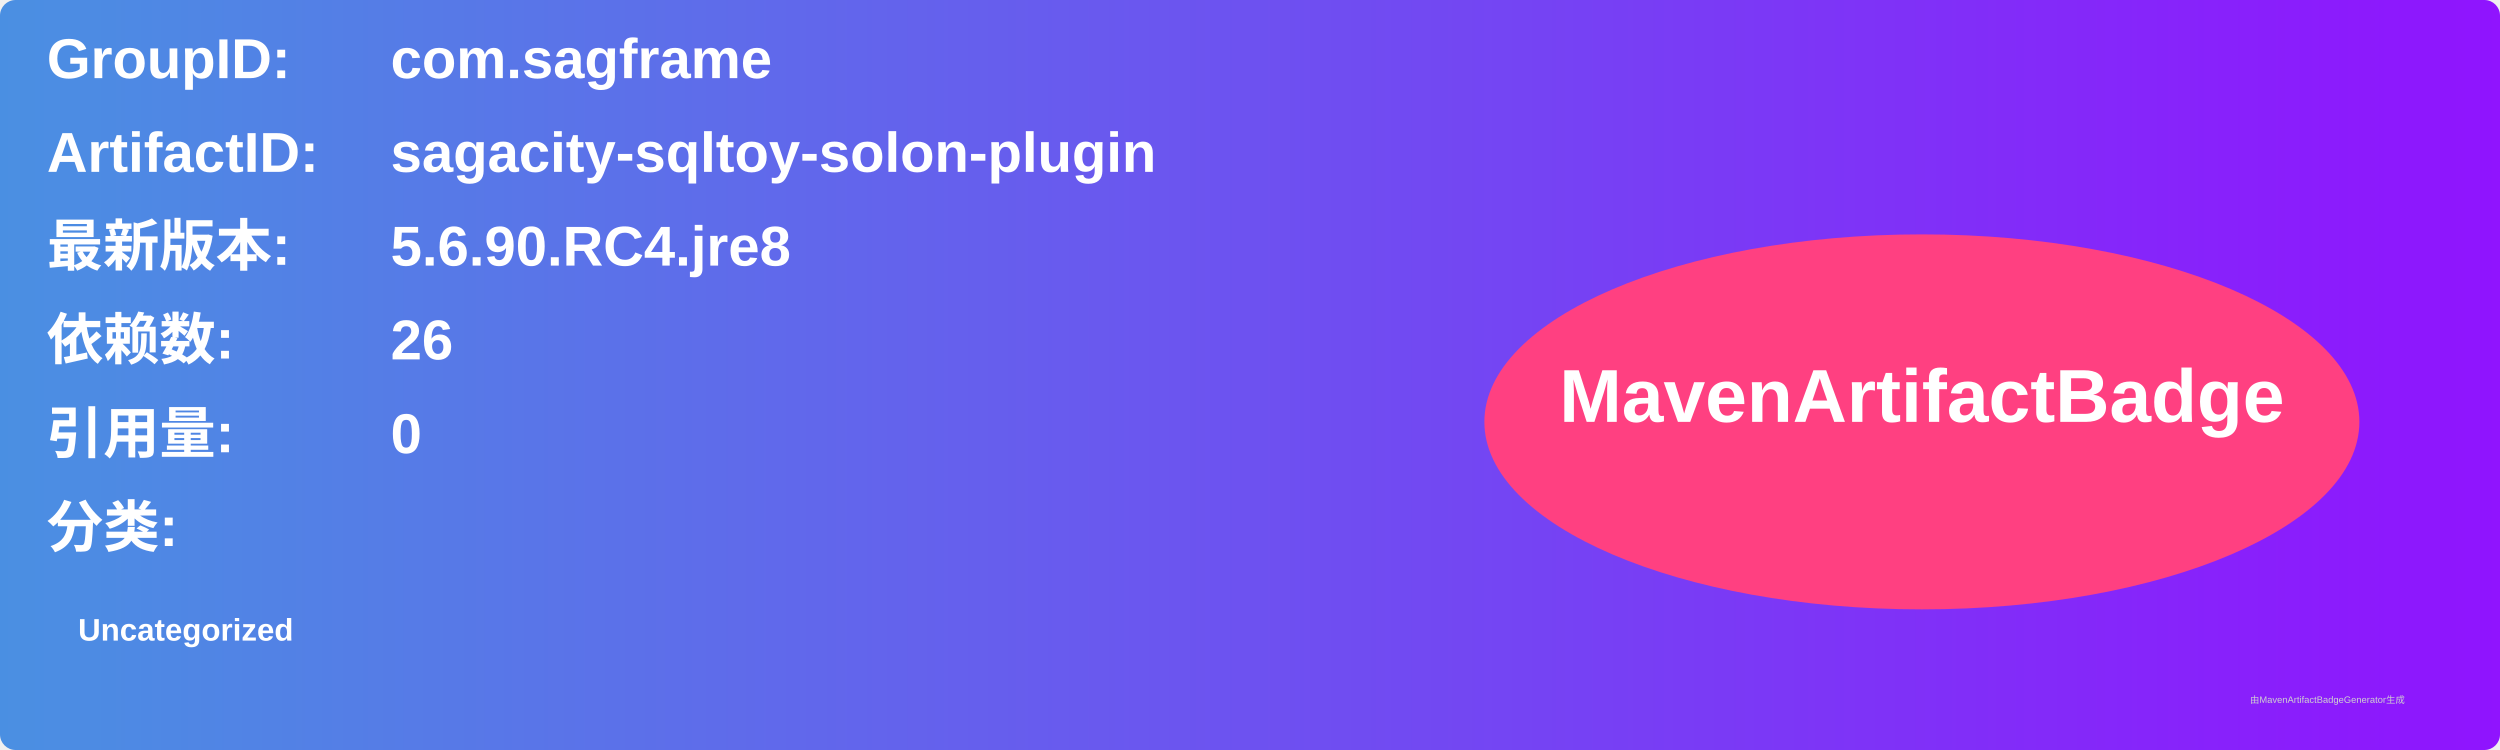
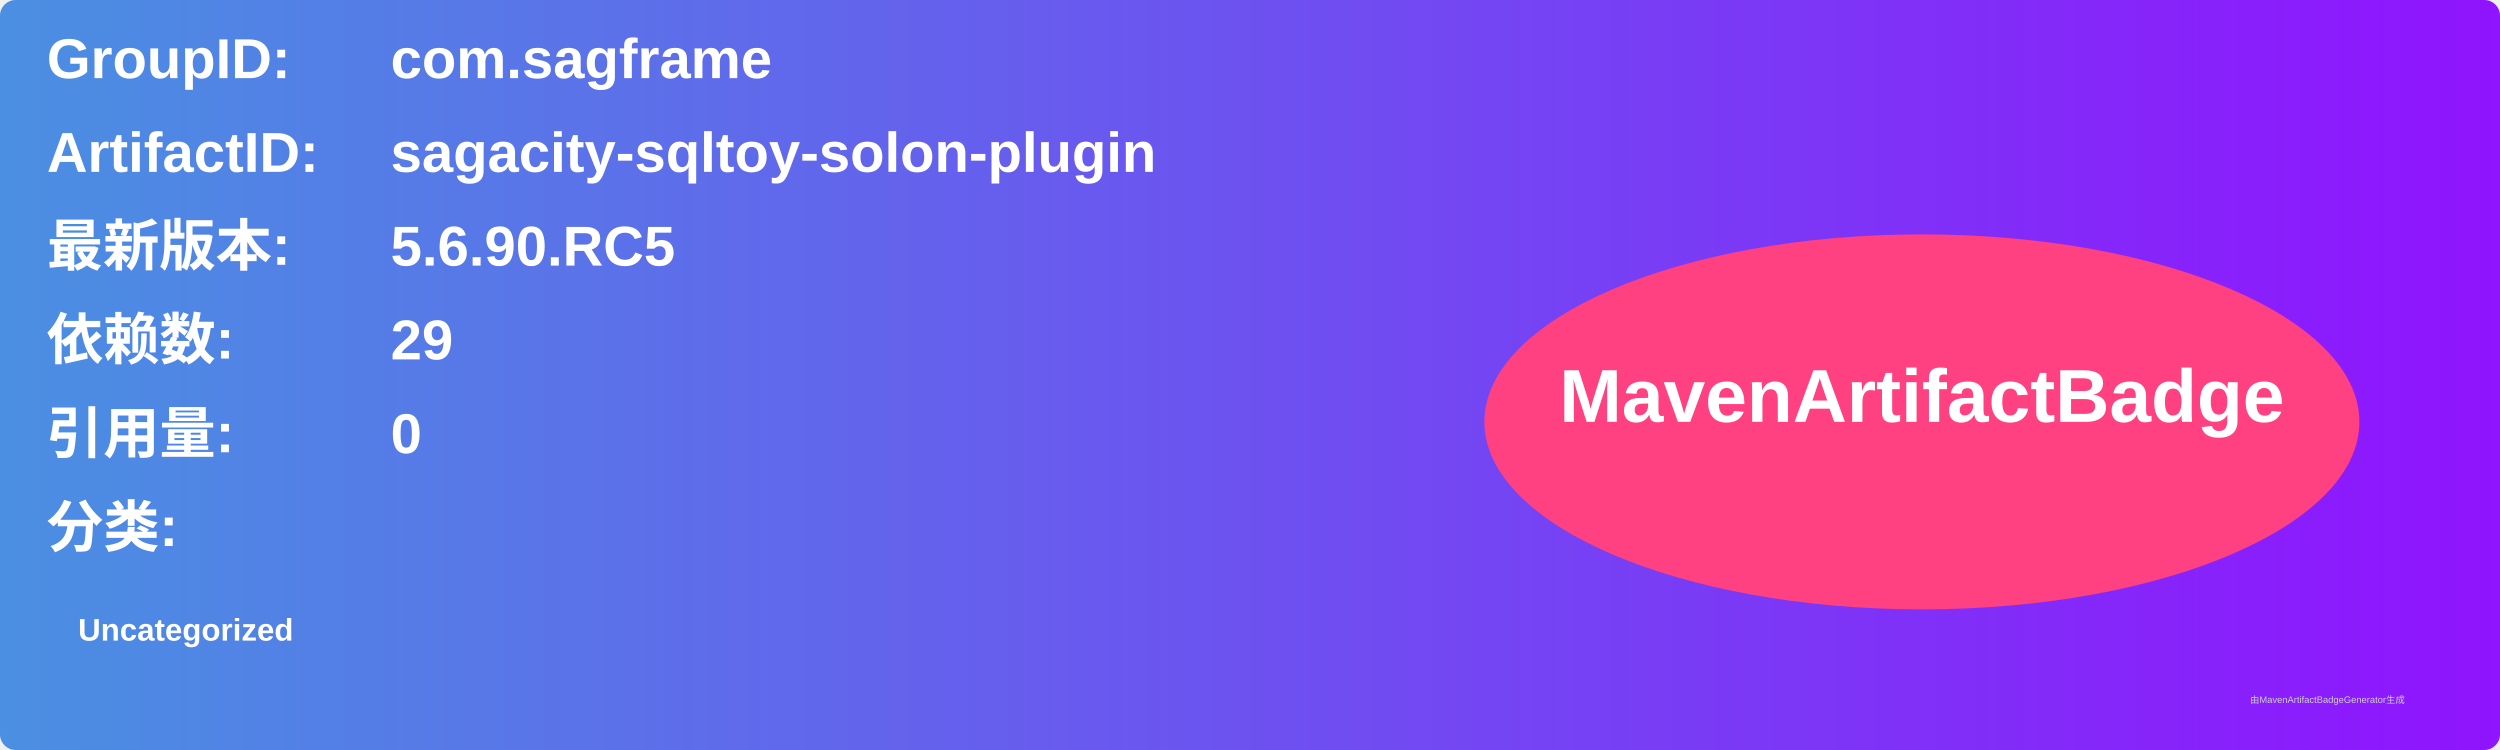
<svg xmlns="http://www.w3.org/2000/svg" width="800" height="240" viewBox="0 0 800 240">
  <linearGradient id="grad" x1="0%" y1="0%" x2="100%" y2="0%">
    <stop offset="0%" stop-color="#4a90e2" />
    <stop offset="100%" stop-color="#9013fe" />
  </linearGradient>
  <rect width="100%" height="100%" rx="5" ry="5" fill="url(#grad)" />
  <g transform="translate(15, 15)">
    <text x="0" y="10" font-family="Arial" font-size="18" fill="white" font-weight="bold" width="260">GroupID:</text>
    <text x="110" y="10" font-family="Arial" font-size="18" fill="white" font-weight="bold" width="460">com.sagframe</text>
    <text x="0" y="40" font-family="Arial" font-size="18" fill="white" font-weight="bold" width="260">ArtifactID:</text>
    <text x="110" y="40" font-family="Arial" font-size="18" fill="white" font-weight="bold" width="460">sagacity-sqltoy-solon-plugin</text>
    <text x="0" y="70" font-family="Arial" font-size="18" fill="white" font-weight="bold">最新版本:</text>
    <text x="110" y="70" font-family="Arial" font-size="18" fill="white" font-weight="bold">
-       <tspan font-weight="bold">5.6.90.RC4.jre8</tspan>
+       <tspan font-weight="bold">5.6.90.RC5</tspan>
    </text>
    <text x="0" y="100" font-family="Arial" font-size="18" fill="white" font-weight="bold">依赖数: </text>
    <text x="110" y="100" font-family="Arial" font-size="18" fill="white">
-       <tspan font-weight="bold">26</tspan>
+       <tspan font-weight="bold">29</tspan>
    </text>
    <text x="0" y="130" font-family="Arial" font-size="18" fill="white" font-weight="bold">引用量: </text>
    <text x="110" y="130" font-family="Arial" font-size="18" fill="white">
      <tspan font-weight="bold">0</tspan>
    </text>
    <text x="0" y="160" font-family="Arial" font-size="18" fill="white" font-weight="bold">分类:</text>
    <text x="10" y="190" font-family="Arial" font-size="10" fill="white">
      <tspan font-weight="bold">Uncategorized</tspan>
    </text>
    <ellipse cx="600" cy="120" rx="140" ry="60" fill="#ff4081" />
    <text x="600" y="120" text-anchor="middle" font-family="Arial" font-size="24" fill="white" font-weight="bold">MavenArtifactBadge</text>
  </g>
  <text x="720" y="225" font-family="Arial" font-size="3" fill="#d0d0d0">由MavenArtifactBadgeGenerator生成</text>
</svg>
